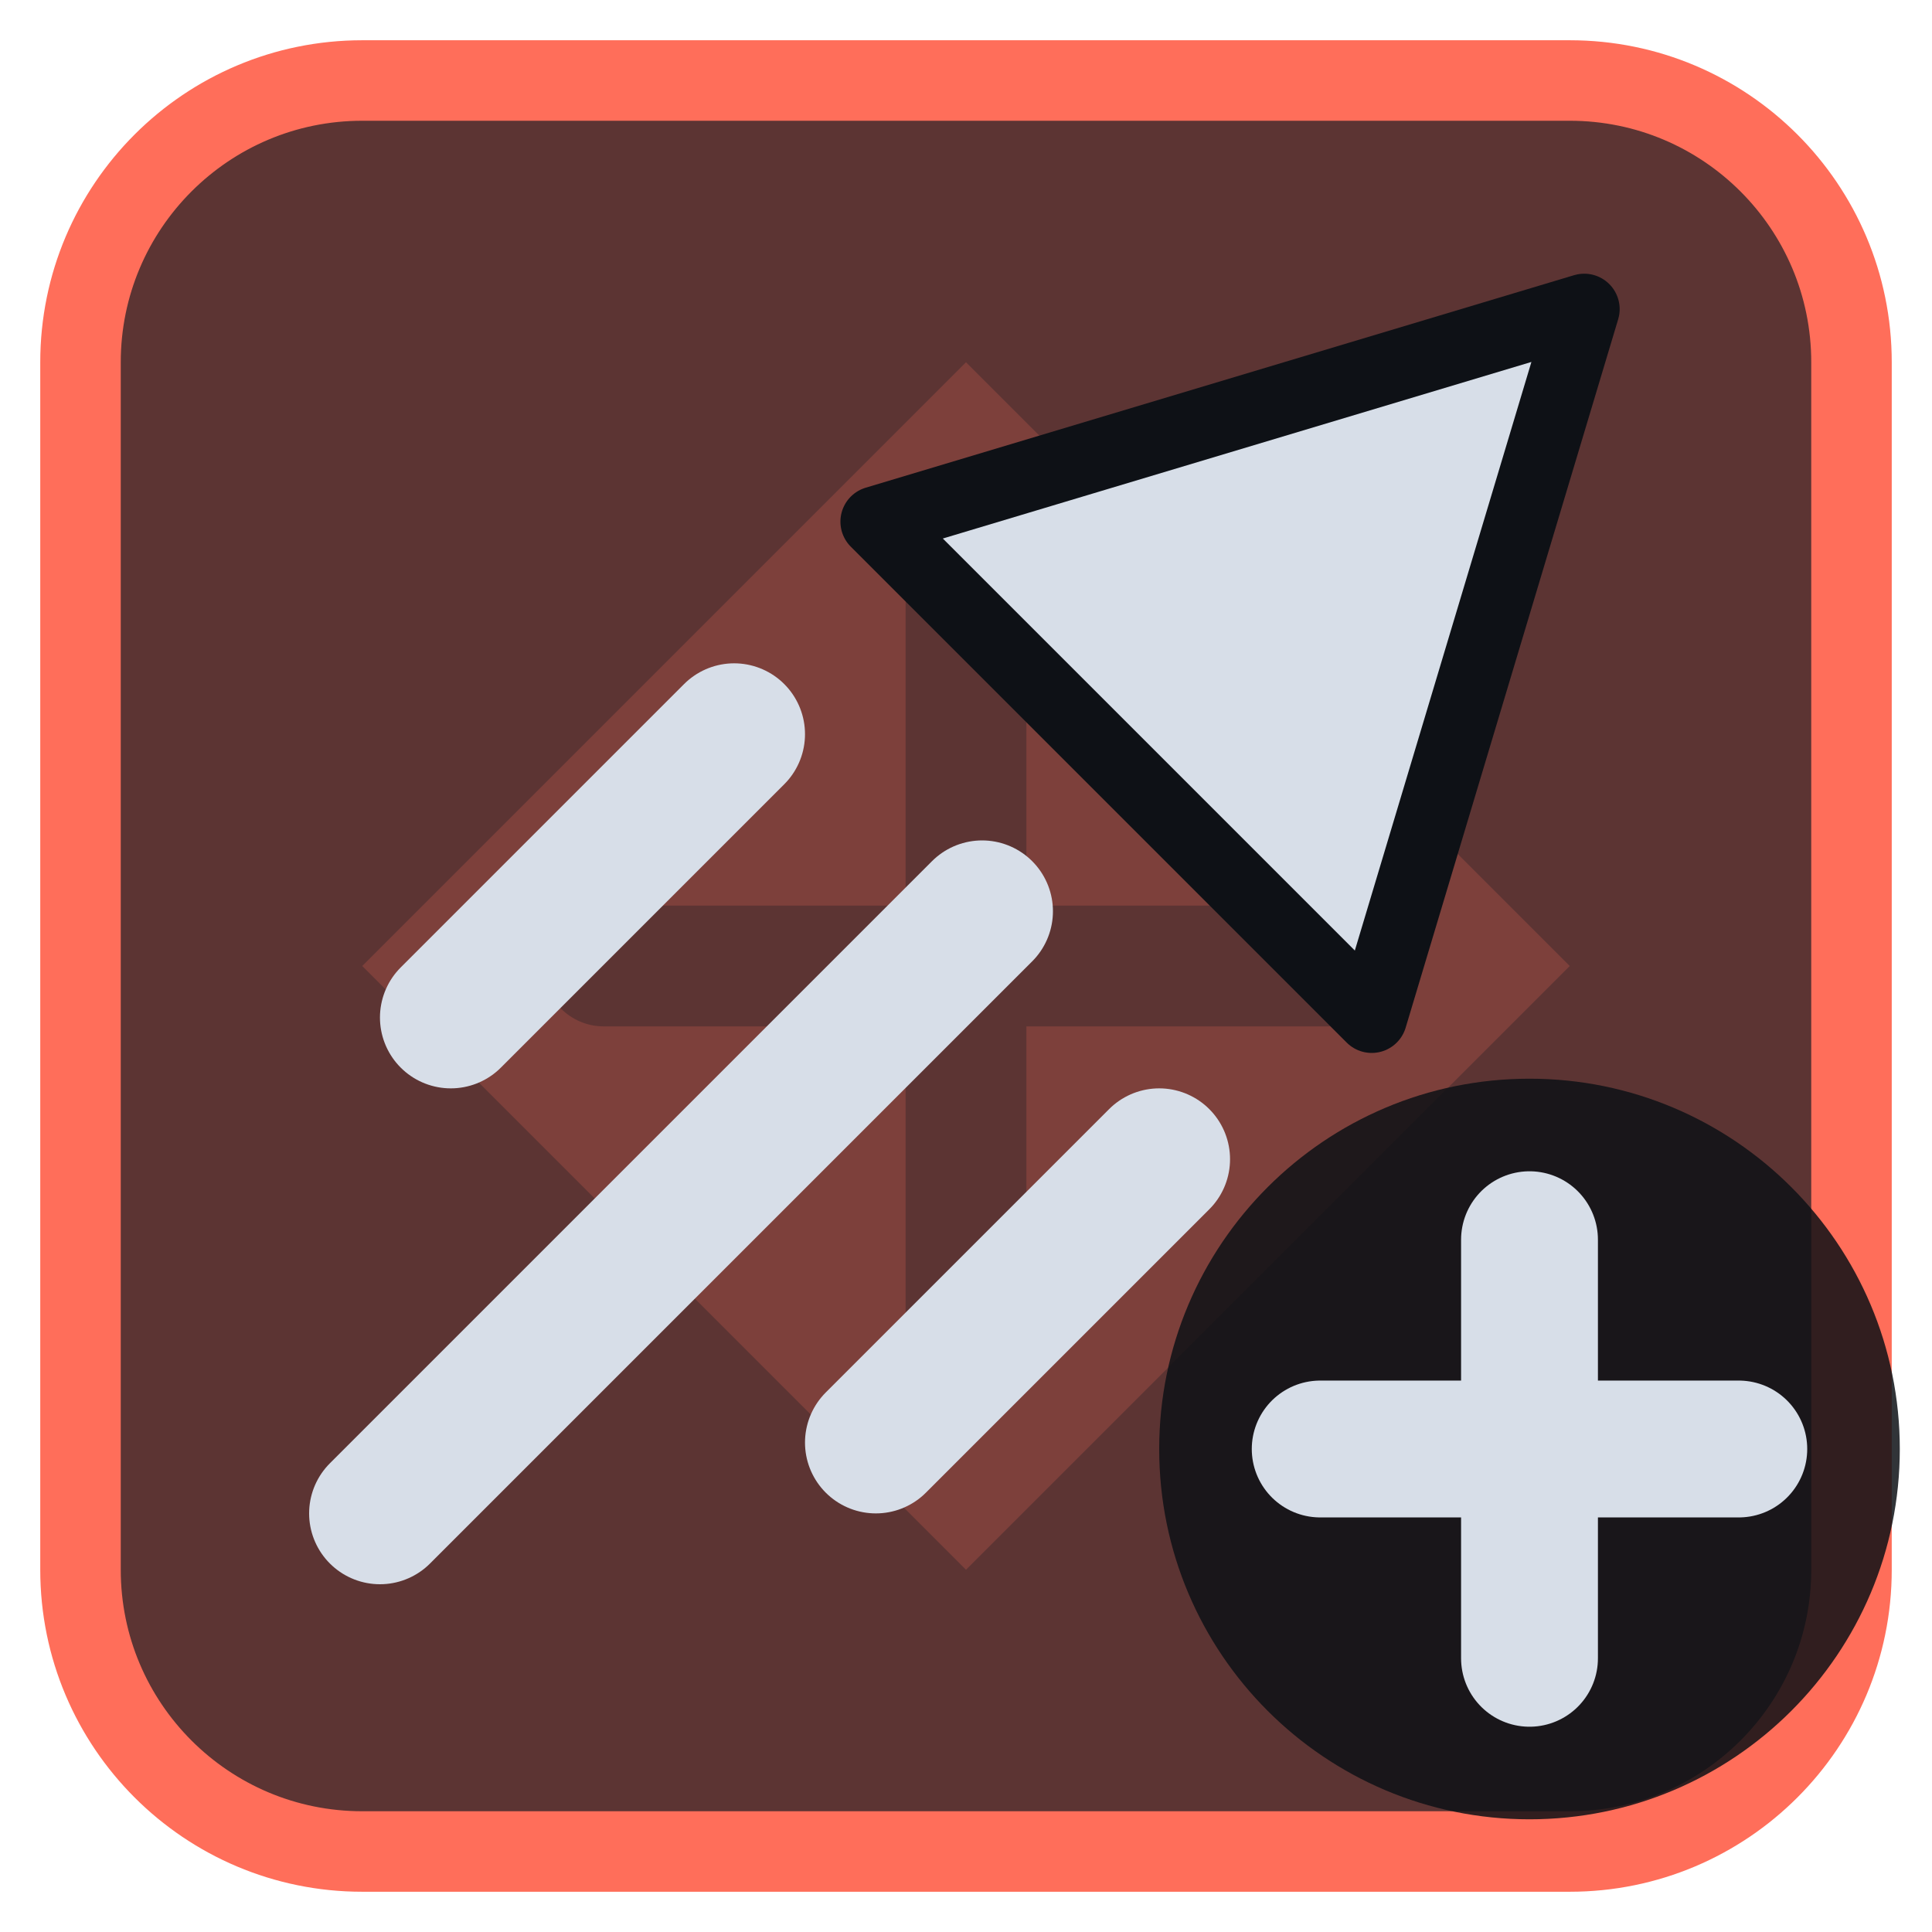
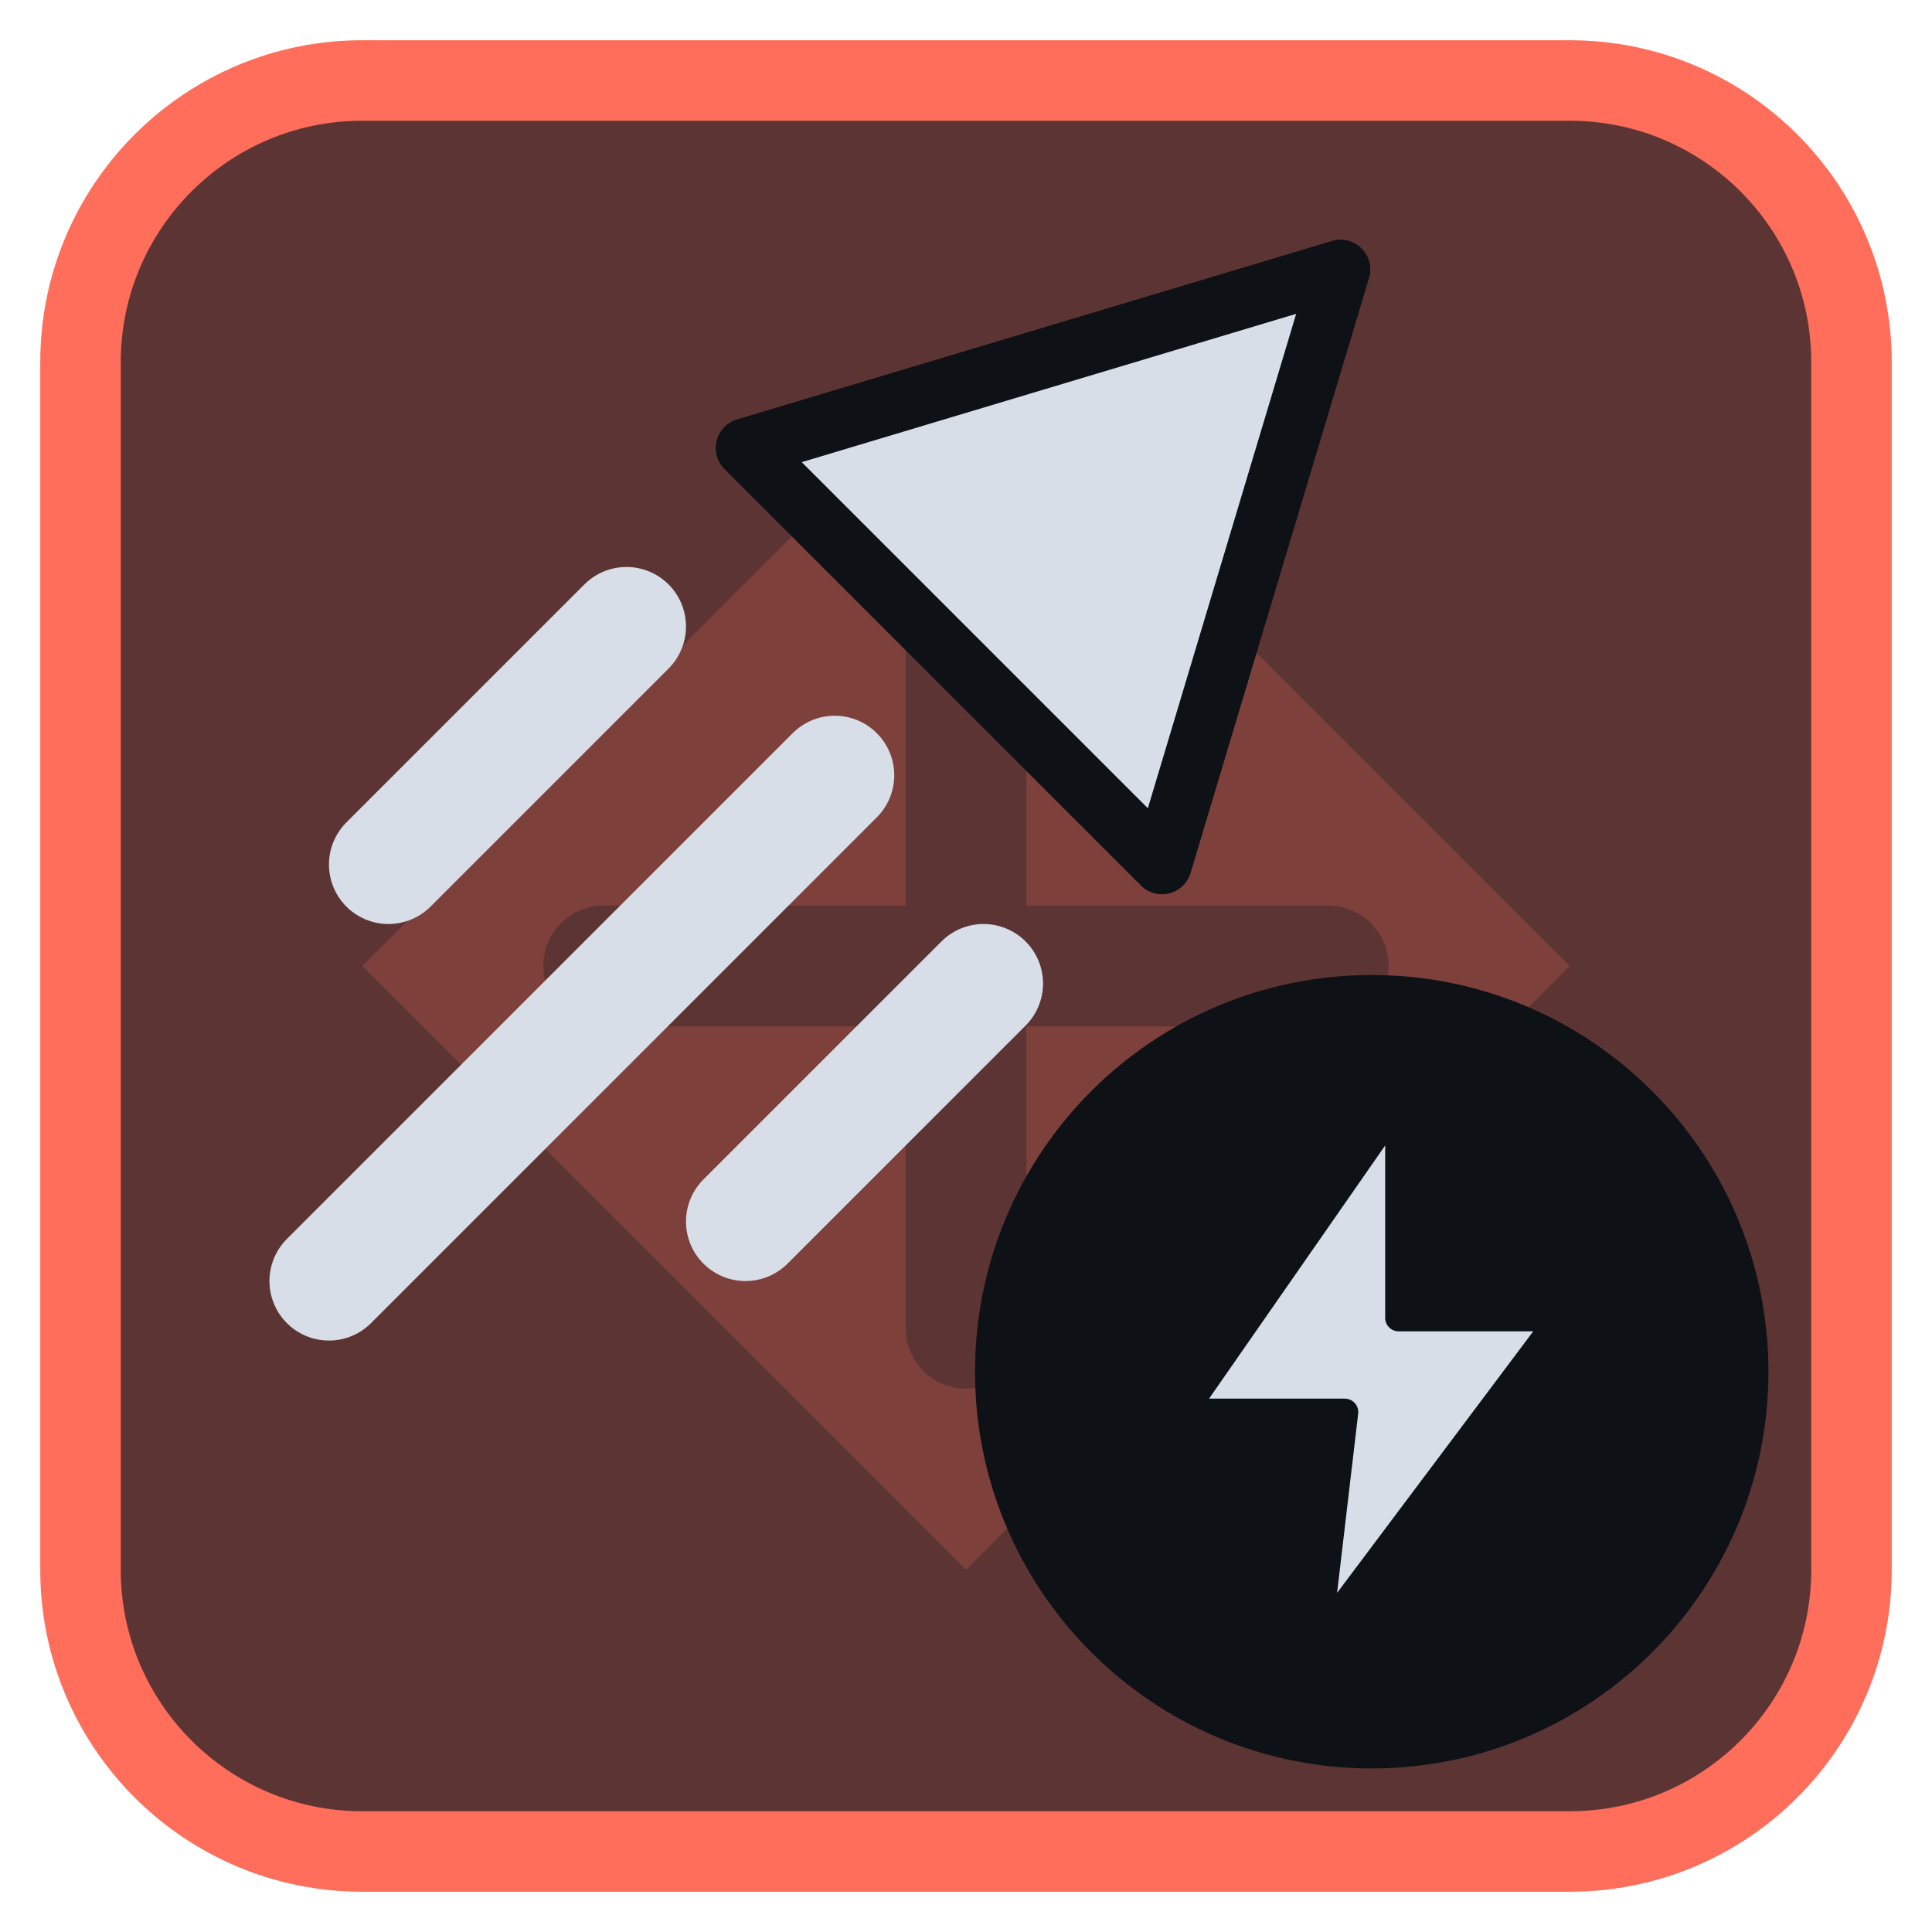
<svg xmlns="http://www.w3.org/2000/svg" viewBox="0 0 24 24" width="24" height="24">
  <rect x="1" y="1" width="22" height="22" rx="3.5" fill="#5c3433" stroke="#ff6e5a" stroke-width="1" />
  <g opacity="0.2" transform="translate(3,3) scale(0.75)">
    <path d="M12 2l10 10-10 10L2 12zM11 6a1 1 0 0 1 2 0v5h5a1 1 0 0 1 0 2h-5v5a1 1 0 0 1-2 0v-5H6a1 1 0 0 1 0-2h5z" fill="#ff6e5a" fill-rule="evenodd" />
  </g>
  <g transform="translate(1.2,1.2) scale(0.88)">
-     <path d="M21 3L18 13L11 6Z" fill="#d7dee8" stroke="#0e1116" stroke-width="1" stroke-linejoin="round" />
-     <path d="M12.5 11.5L4 20M9 9L5 13M15 15L11 19" fill="none" stroke="#d7dee8" stroke-width="2" stroke-linecap="round" stroke-linejoin="round" />
+     <g transform="translate(10,10) scale(0.84) translate(-12,-12)">
+       <path d="M21 3L18 13L11 6Z" fill="#d7dee8" stroke="#0e1116" stroke-width="1" stroke-linejoin="round" />
+       <path d="M12.5 11.5L4 20M9 9L5 13M15 15L11 19" fill="none" stroke="#d7dee8" stroke-width="2" stroke-linecap="round" stroke-linejoin="round" />
+     </g>
+     <circle cx="18" cy="18" r="5.6" fill="#0e1116" />
+     <g transform="translate(18,18) scale(0.38) translate(-12,-12)">
+       <path d="M13 2L5 13.5H11L10 22L19 10H13Z" fill="#d7dee8" stroke="#0e1116" stroke-width="1" stroke-linejoin="round" />
+     </g>
  </g>
-   <circle cx="19" cy="18" r="4.6" fill="#0e1116" fill-opacity="0.85" />
-   <path d="M19 15.4V20.6M16.4 18H21.6" fill="none" stroke="#d7dee8" stroke-width="1.7" stroke-linecap="round" stroke-linejoin="round" />
</svg>
